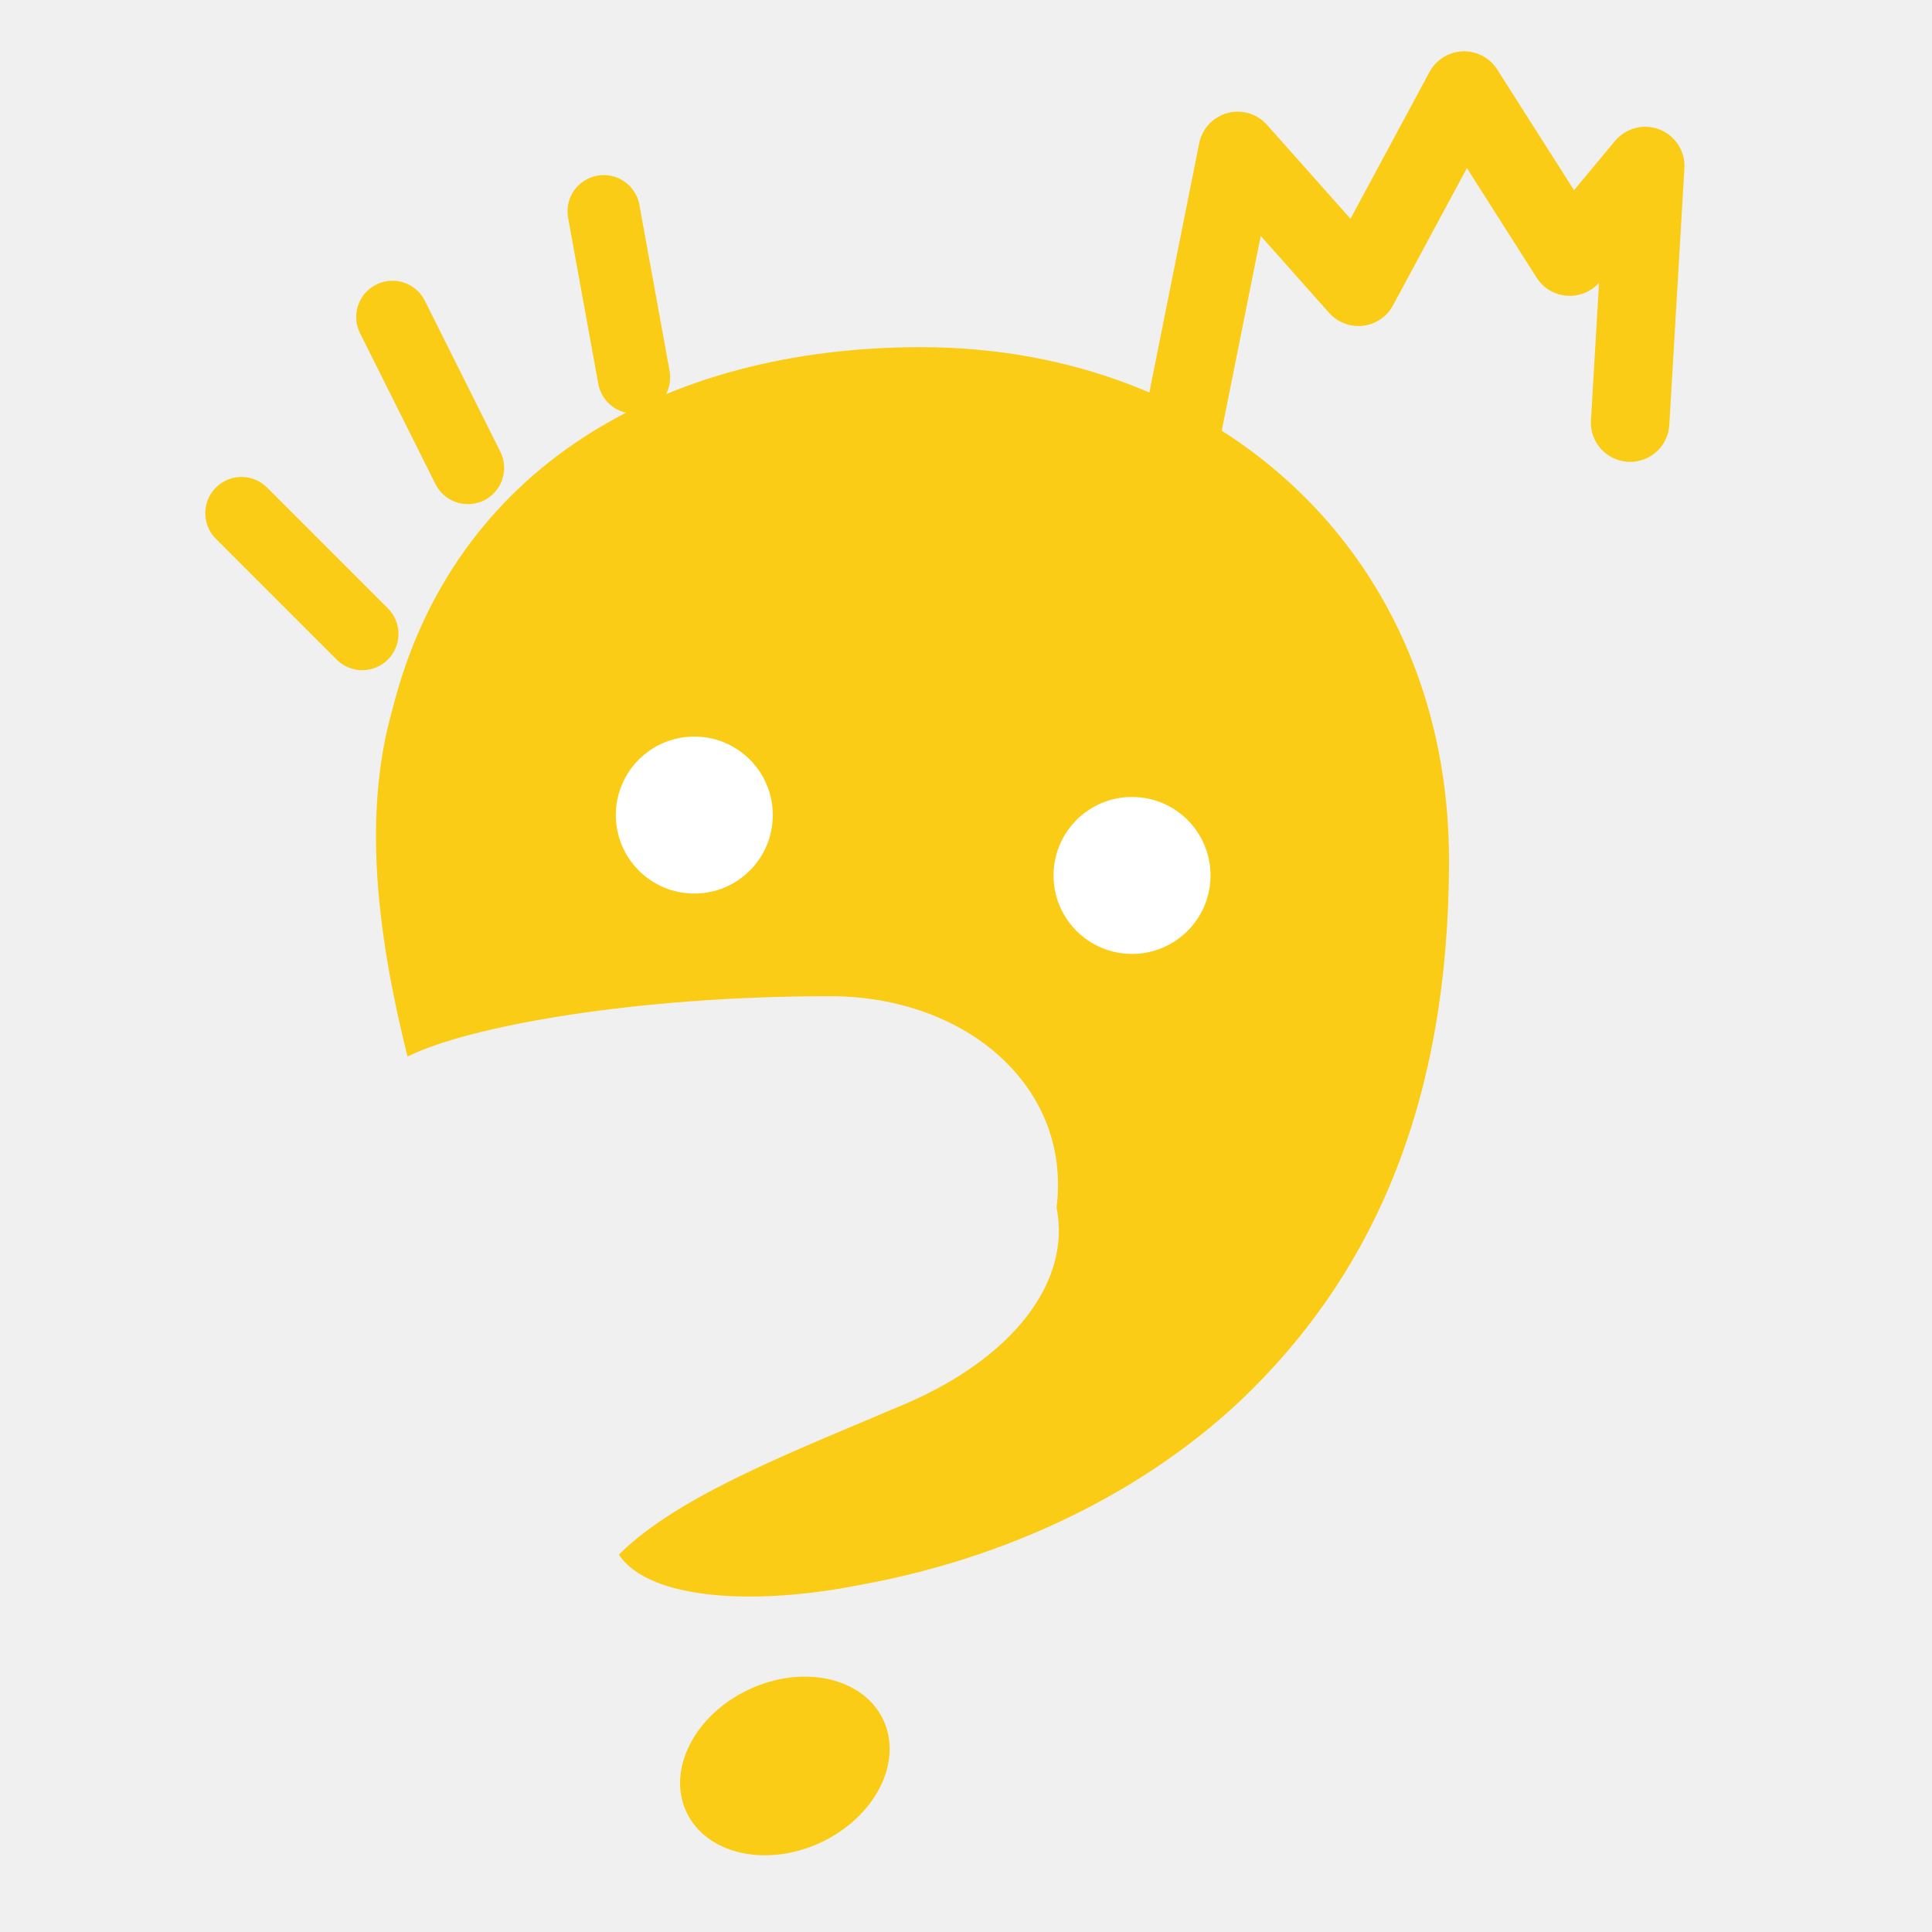
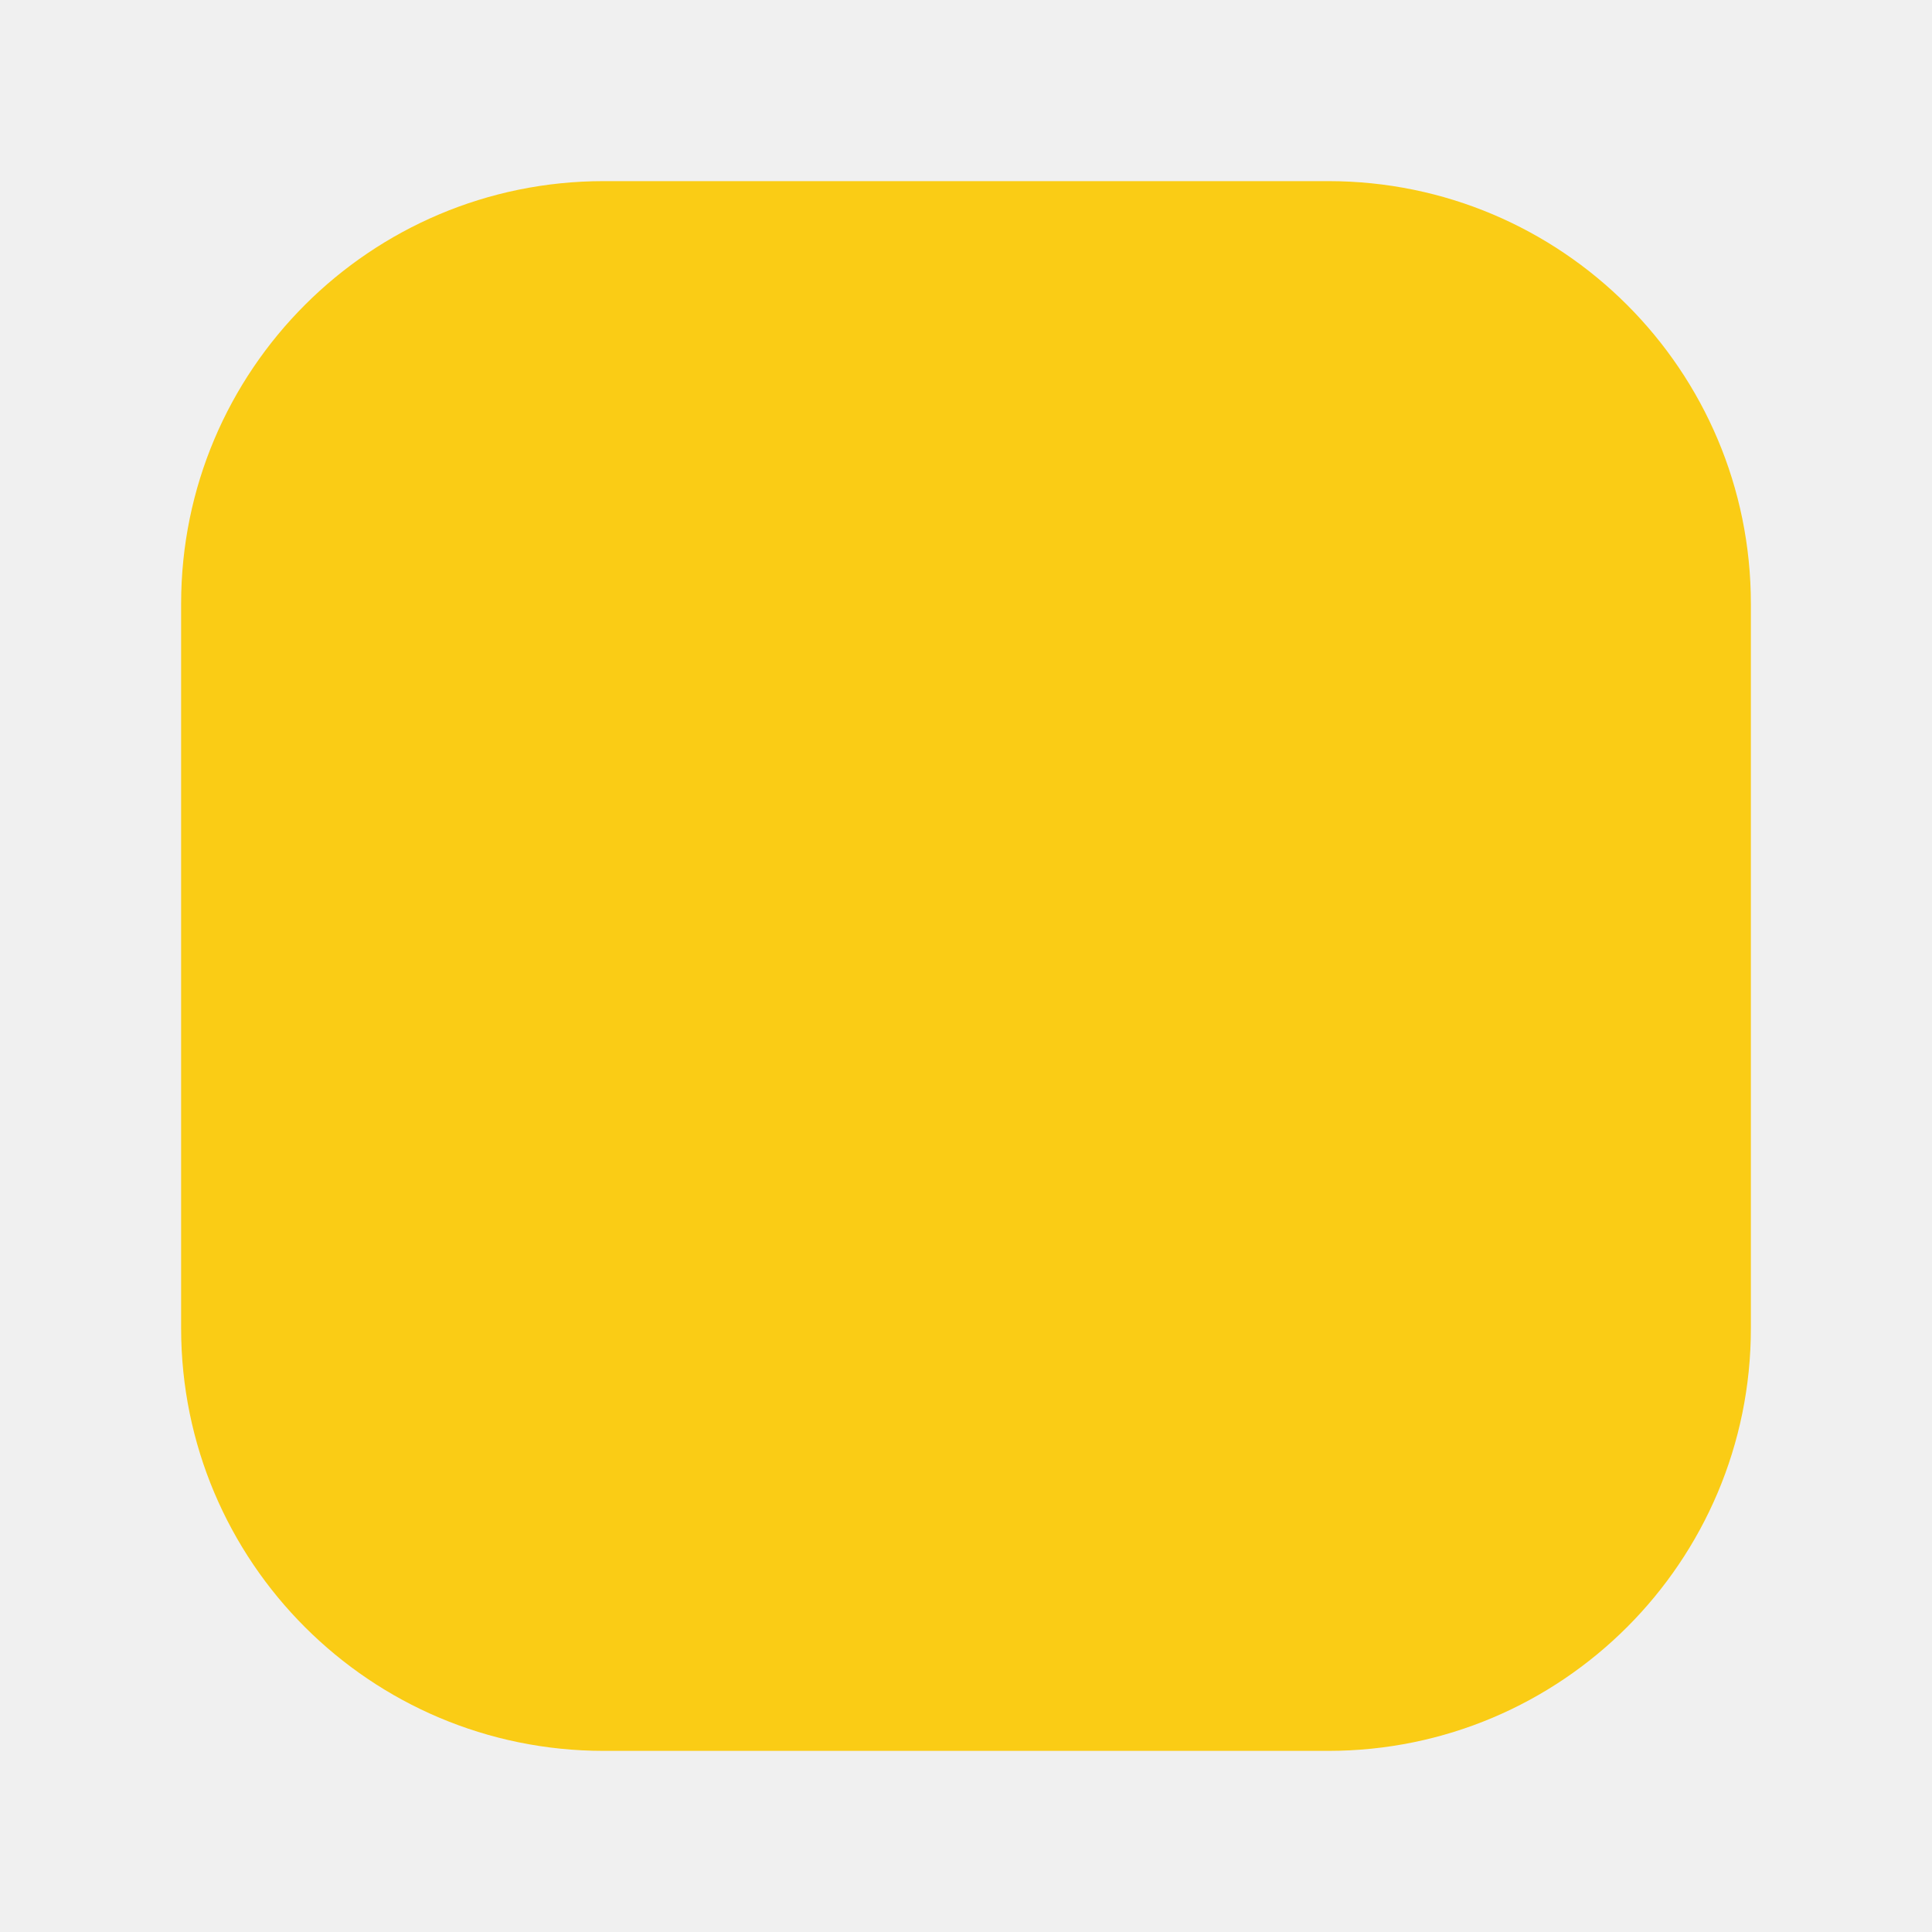
<svg xmlns="http://www.w3.org/2000/svg" viewBox="0 0 64 64">
-   <path d="M8 17 L12 21 M13 10.5 L15.5 15.5 M20 7 L21 12.5" stroke="#facc15" stroke-width="2.4" stroke-linecap="round" />
-   <path d="M39 15 L41 5 L45 9.5 L48.5 3 L52 8.5 L54.5 5.5 L54 14" fill="none" stroke="#facc15" stroke-width="2.6" stroke-linecap="round" stroke-linejoin="round" />
-   <path d="M13.5 35            C12.5 31 12 27 13 23.5            C15 15.5 22 11.5 30.5 11.5            C40.5 11.5 48 18.5 48 28.5            C48 36.5 45.5 42 41.5 46            C38.5 49 34 51.5 28.5 52.5            C25 53.2 21.5 53 20.5 51.5            C22.5 49.5 26.5 48 30 46.5            C33.5 45 35.5 42.5 35 40            C35.5 36 32 33 27.5 33            C21 33 15.5 34 13.5 35 Z" fill="#facc15" />
-   <circle cx="23" cy="27" r="2.6" fill="#ffffff" />
-   <circle cx="37.5" cy="29" r="2.6" fill="#ffffff" />
-   <ellipse cx="26" cy="58.5" rx="3.6" ry="2.8" fill="#facc15" transform="rotate(-25 26 58.5)" />
+   <rect x="6" y="6" width="52" height="52" rx="14" fill="#facc15" />
</svg>
